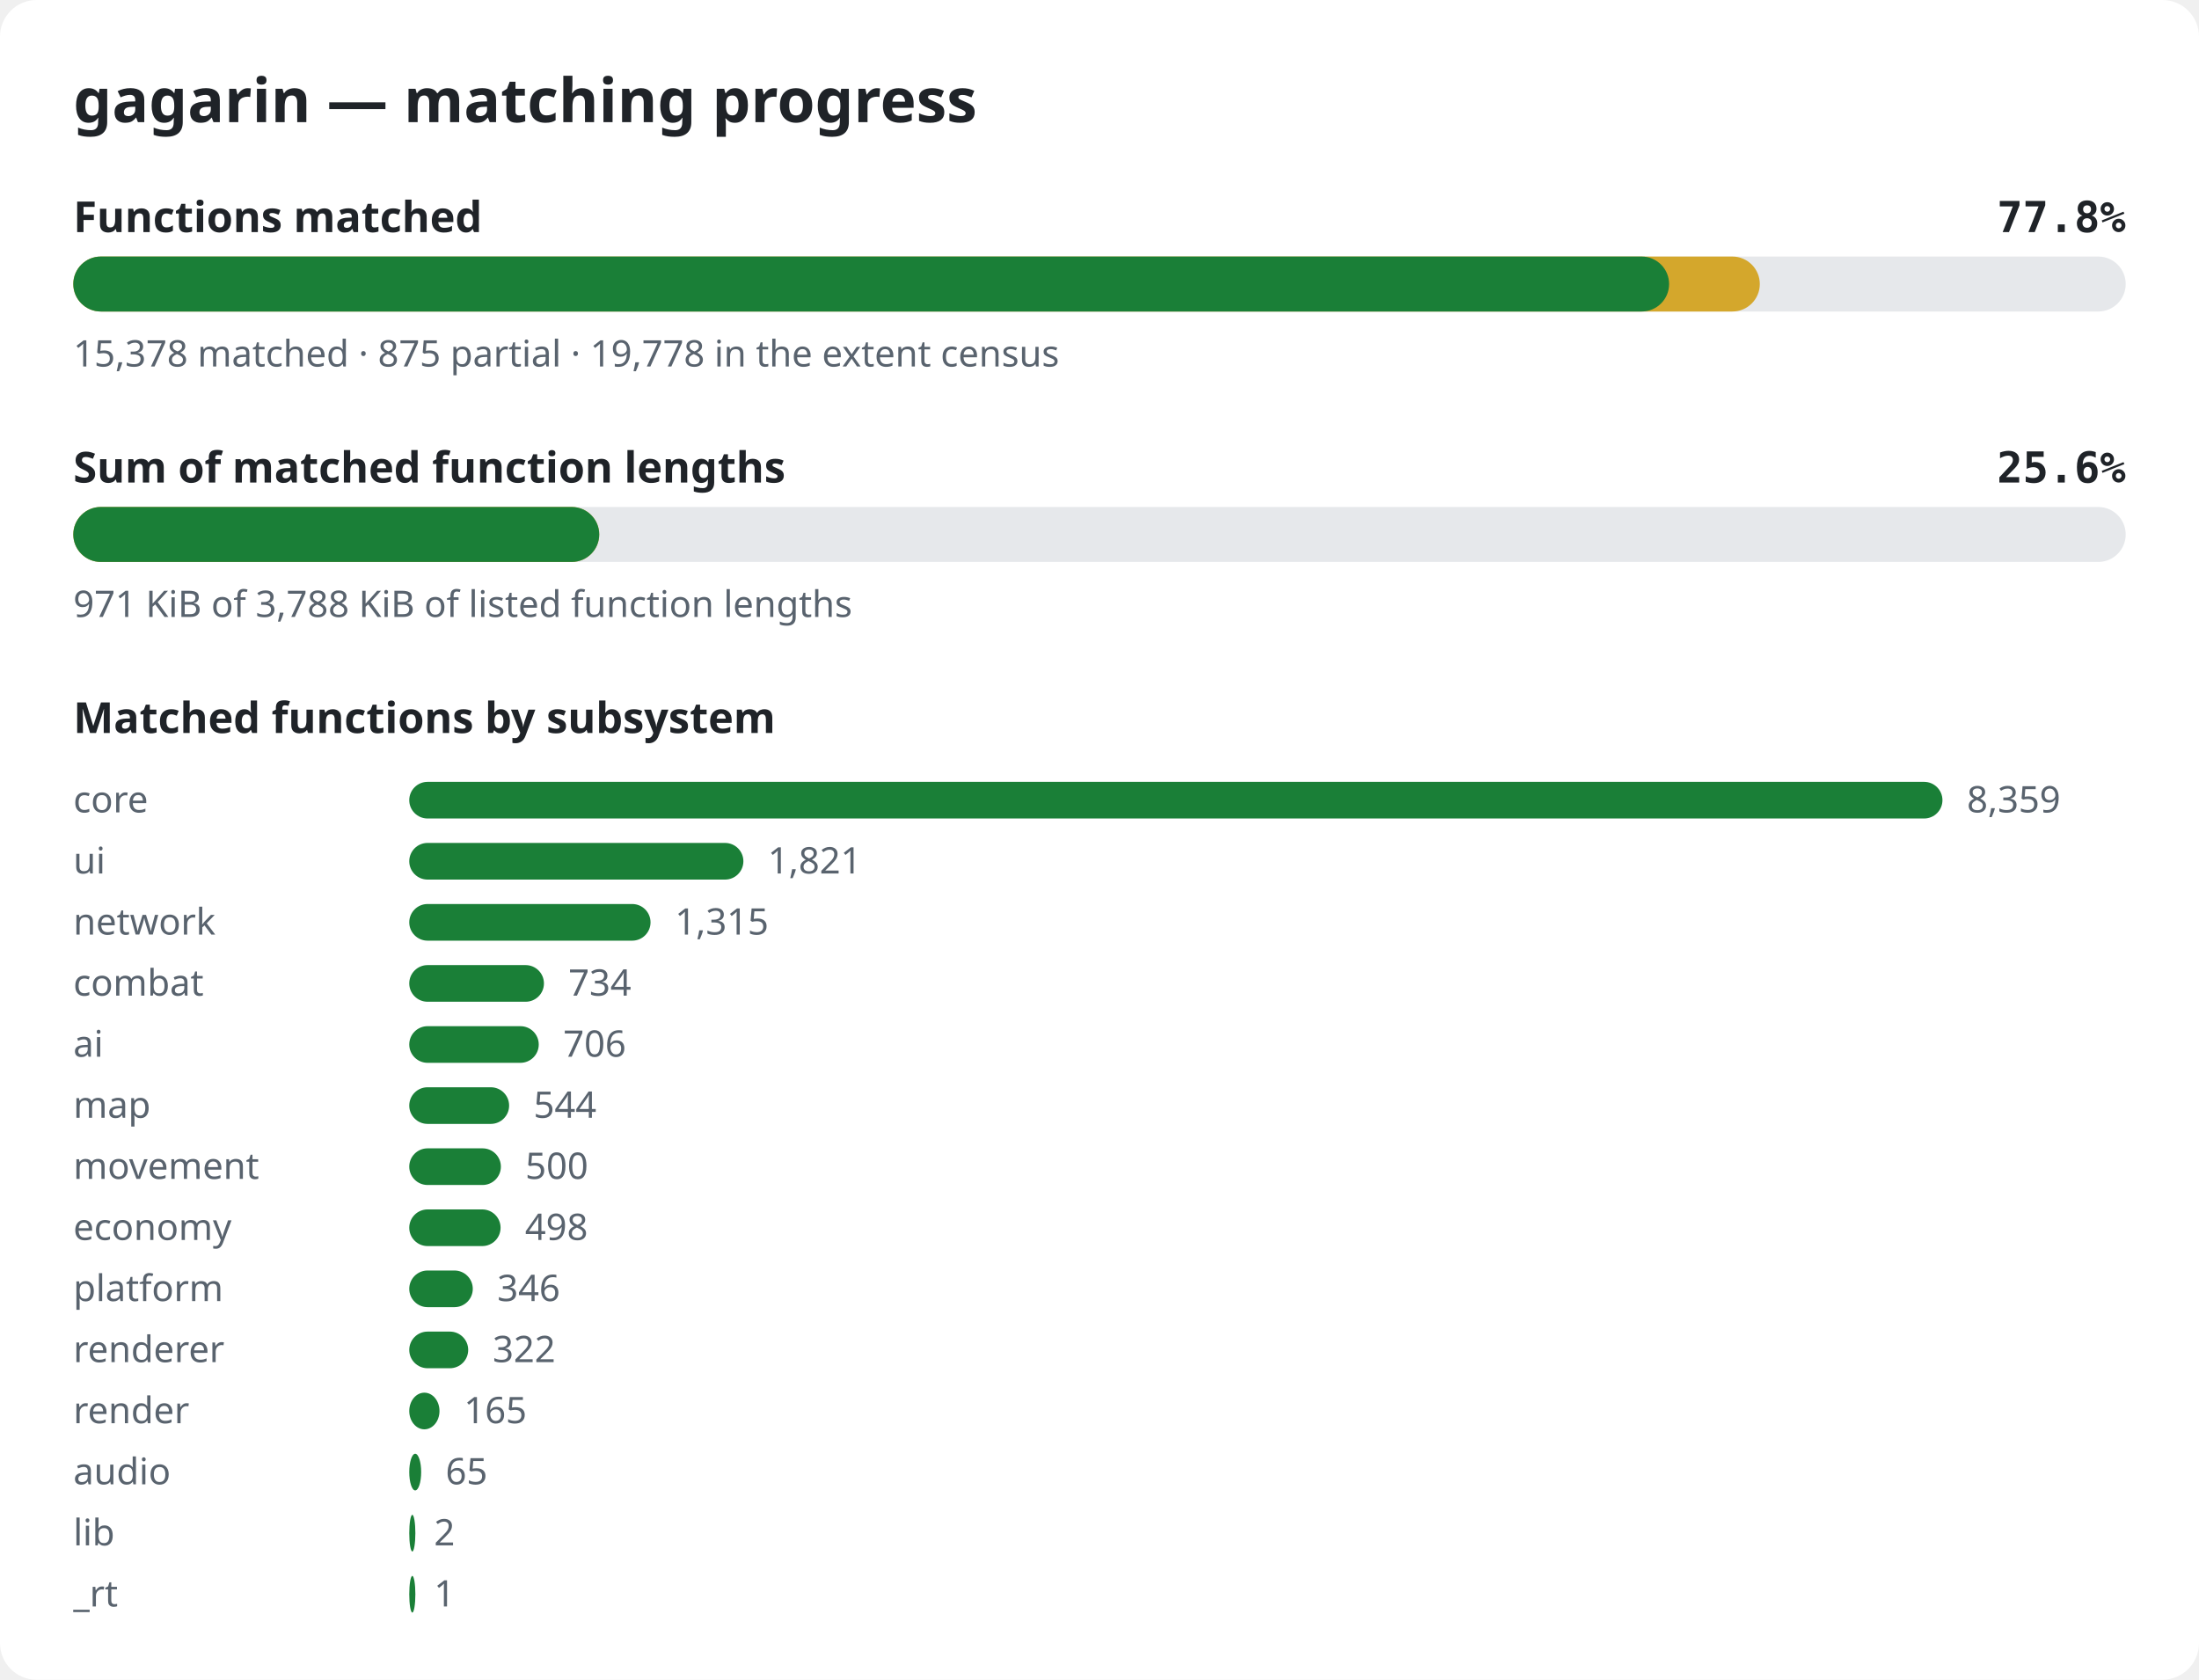
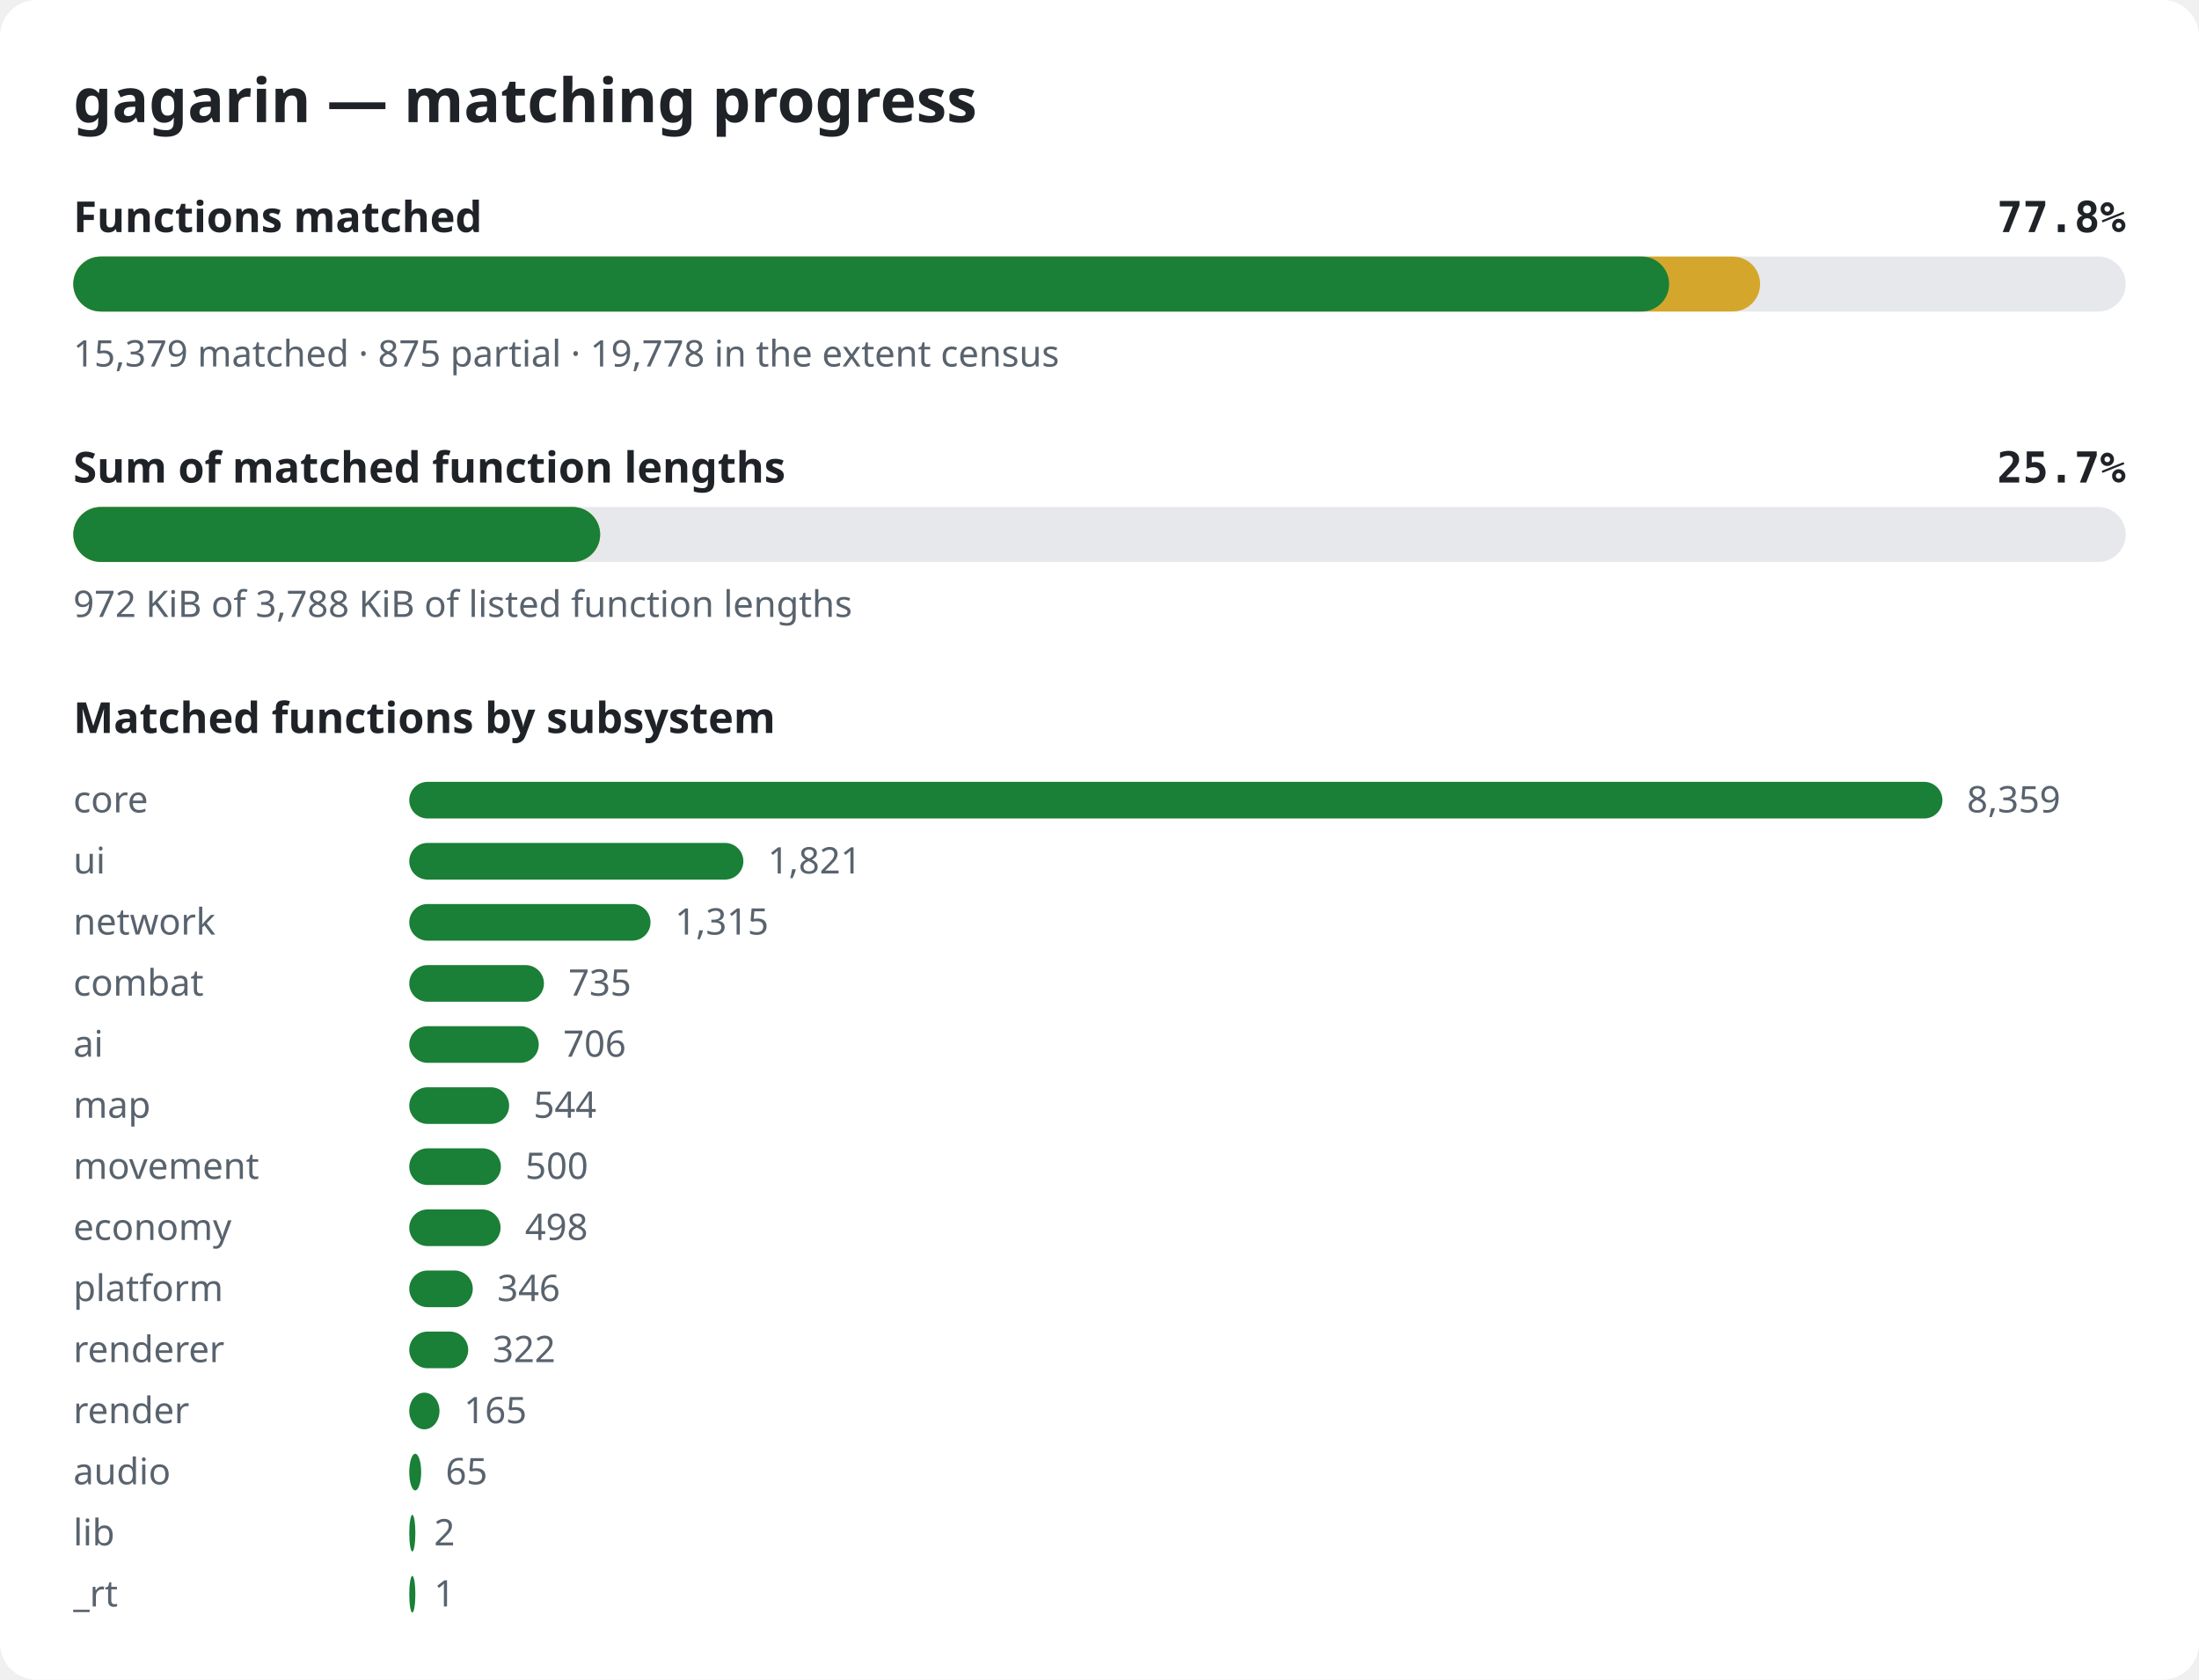
<svg xmlns="http://www.w3.org/2000/svg" width="720" height="550" viewBox="0 0 720 550" role="img" aria-label="gagarin matching progress">
  <style>.bg{fill:#ffffff}.title{font:600 20px sans-serif;fill:#1f2328}.label{font:600 14px sans-serif;fill:#1f2328}.pct{font:600 14px monospace;fill:#1f2328}.note{font:12px sans-serif;fill:#59636e}.track{fill:#e6e8eb}.done{fill:#1a7f37}.partial{fill:#d4a72c}@media (prefers-color-scheme: dark){.bg{fill:#0d1117}.title,.label,.pct{fill:#e6edf3}.note{fill:#9198a1}.track{fill:#262c36}.done{fill:#3fb950}.partial{fill:#d29922}}</style>
  <rect width="720" height="550" rx="12" class="bg" />
  <text x="24" y="40" class="title">gagarin — matching progress</text>
  <text x="24" y="76" class="label">Functions matched</text>
  <text x="696" y="76" class="pct" text-anchor="end">77.8%</text>
  <rect x="24" y="84" width="672" height="18" rx="9" class="track" />
-   <rect x="24" y="84" width="552.2" height="18" rx="9" class="partial" />
+   <rect x="24" y="84" width="552.3" height="18" rx="9" class="partial" />
  <rect x="24" y="84" width="522.5" height="18" rx="9" class="done" />
-   <text x="24" y="120" class="note">15,378 matched · 875 partial · 19,778 in the extent census</text>
+   <text x="24" y="120" class="note">15,379 matched · 875 partial · 19,778 in the extent census</text>
  <text x="24" y="158" class="label">Sum of matched function lengths</text>
-   <text x="696" y="158" class="pct" text-anchor="end">25.6%</text>
+   <text x="696" y="158" class="pct" text-anchor="end">25.7%</text>
  <rect x="24" y="166" width="672" height="18" rx="9" class="track" />
-   <rect x="24" y="166" width="172.2" height="18" rx="9" class="partial" />
-   <rect x="24" y="166" width="172.2" height="18" rx="9" class="done" />
-   <text x="24" y="202" class="note">971 KiB of 3,788 KiB of listed function lengths</text>
+   <rect x="24" y="166" width="172.5" height="18" rx="9" class="partial" />
+   <rect x="24" y="166" width="172.5" height="18" rx="9" class="done" />
+   <text x="24" y="202" class="note">972 KiB of 3,788 KiB of listed function lengths</text>
  <text x="24" y="240" class="label">Matched functions by subsystem</text>
  <text x="24" y="266" class="note">core</text>
  <rect x="134" y="256" width="502.0" height="12" rx="6" class="done" />
  <text x="644.0" y="266" class="note">8,359</text>
  <text x="24" y="286" class="note">ui</text>
  <rect x="134" y="276" width="109.4" height="12" rx="6" class="done" />
  <text x="251.4" y="286" class="note">1,821</text>
  <text x="24" y="306" class="note">network</text>
  <rect x="134" y="296" width="79.0" height="12" rx="6" class="done" />
  <text x="221.0" y="306" class="note">1,315</text>
  <text x="24" y="326" class="note">combat</text>
  <rect x="134" y="316" width="44.1" height="12" rx="6" class="done" />
-   <text x="186.1" y="326" class="note">734</text>
+   <text x="186.1" y="326" class="note">735</text>
  <text x="24" y="346" class="note">ai</text>
  <rect x="134" y="336" width="42.4" height="12" rx="6" class="done" />
  <text x="184.4" y="346" class="note">706</text>
  <text x="24" y="366" class="note">map</text>
  <rect x="134" y="356" width="32.7" height="12" rx="6" class="done" />
  <text x="174.7" y="366" class="note">544</text>
  <text x="24" y="386" class="note">movement</text>
  <rect x="134" y="376" width="30.0" height="12" rx="6" class="done" />
  <text x="172.0" y="386" class="note">500</text>
  <text x="24" y="406" class="note">economy</text>
  <rect x="134" y="396" width="29.9" height="12" rx="6" class="done" />
  <text x="171.9" y="406" class="note">498</text>
  <text x="24" y="426" class="note">platform</text>
  <rect x="134" y="416" width="20.8" height="12" rx="6" class="done" />
  <text x="162.8" y="426" class="note">346</text>
  <text x="24" y="446" class="note">renderer</text>
  <rect x="134" y="436" width="19.3" height="12" rx="6" class="done" />
  <text x="161.3" y="446" class="note">322</text>
  <text x="24" y="466" class="note">render</text>
  <rect x="134" y="456" width="9.9" height="12" rx="6" class="done" />
  <text x="151.9" y="466" class="note">165</text>
  <text x="24" y="486" class="note">audio</text>
  <rect x="134" y="476" width="3.9" height="12" rx="6" class="done" />
  <text x="145.9" y="486" class="note">65</text>
  <text x="24" y="506" class="note">lib</text>
  <rect x="134" y="496" width="2.0" height="12" rx="6" class="done" />
  <text x="142.1" y="506" class="note">2</text>
  <text x="24" y="526" class="note">_rt</text>
  <rect x="134" y="516" width="2.0" height="12" rx="6" class="done" />
  <text x="142.1" y="526" class="note">1</text>
</svg>
